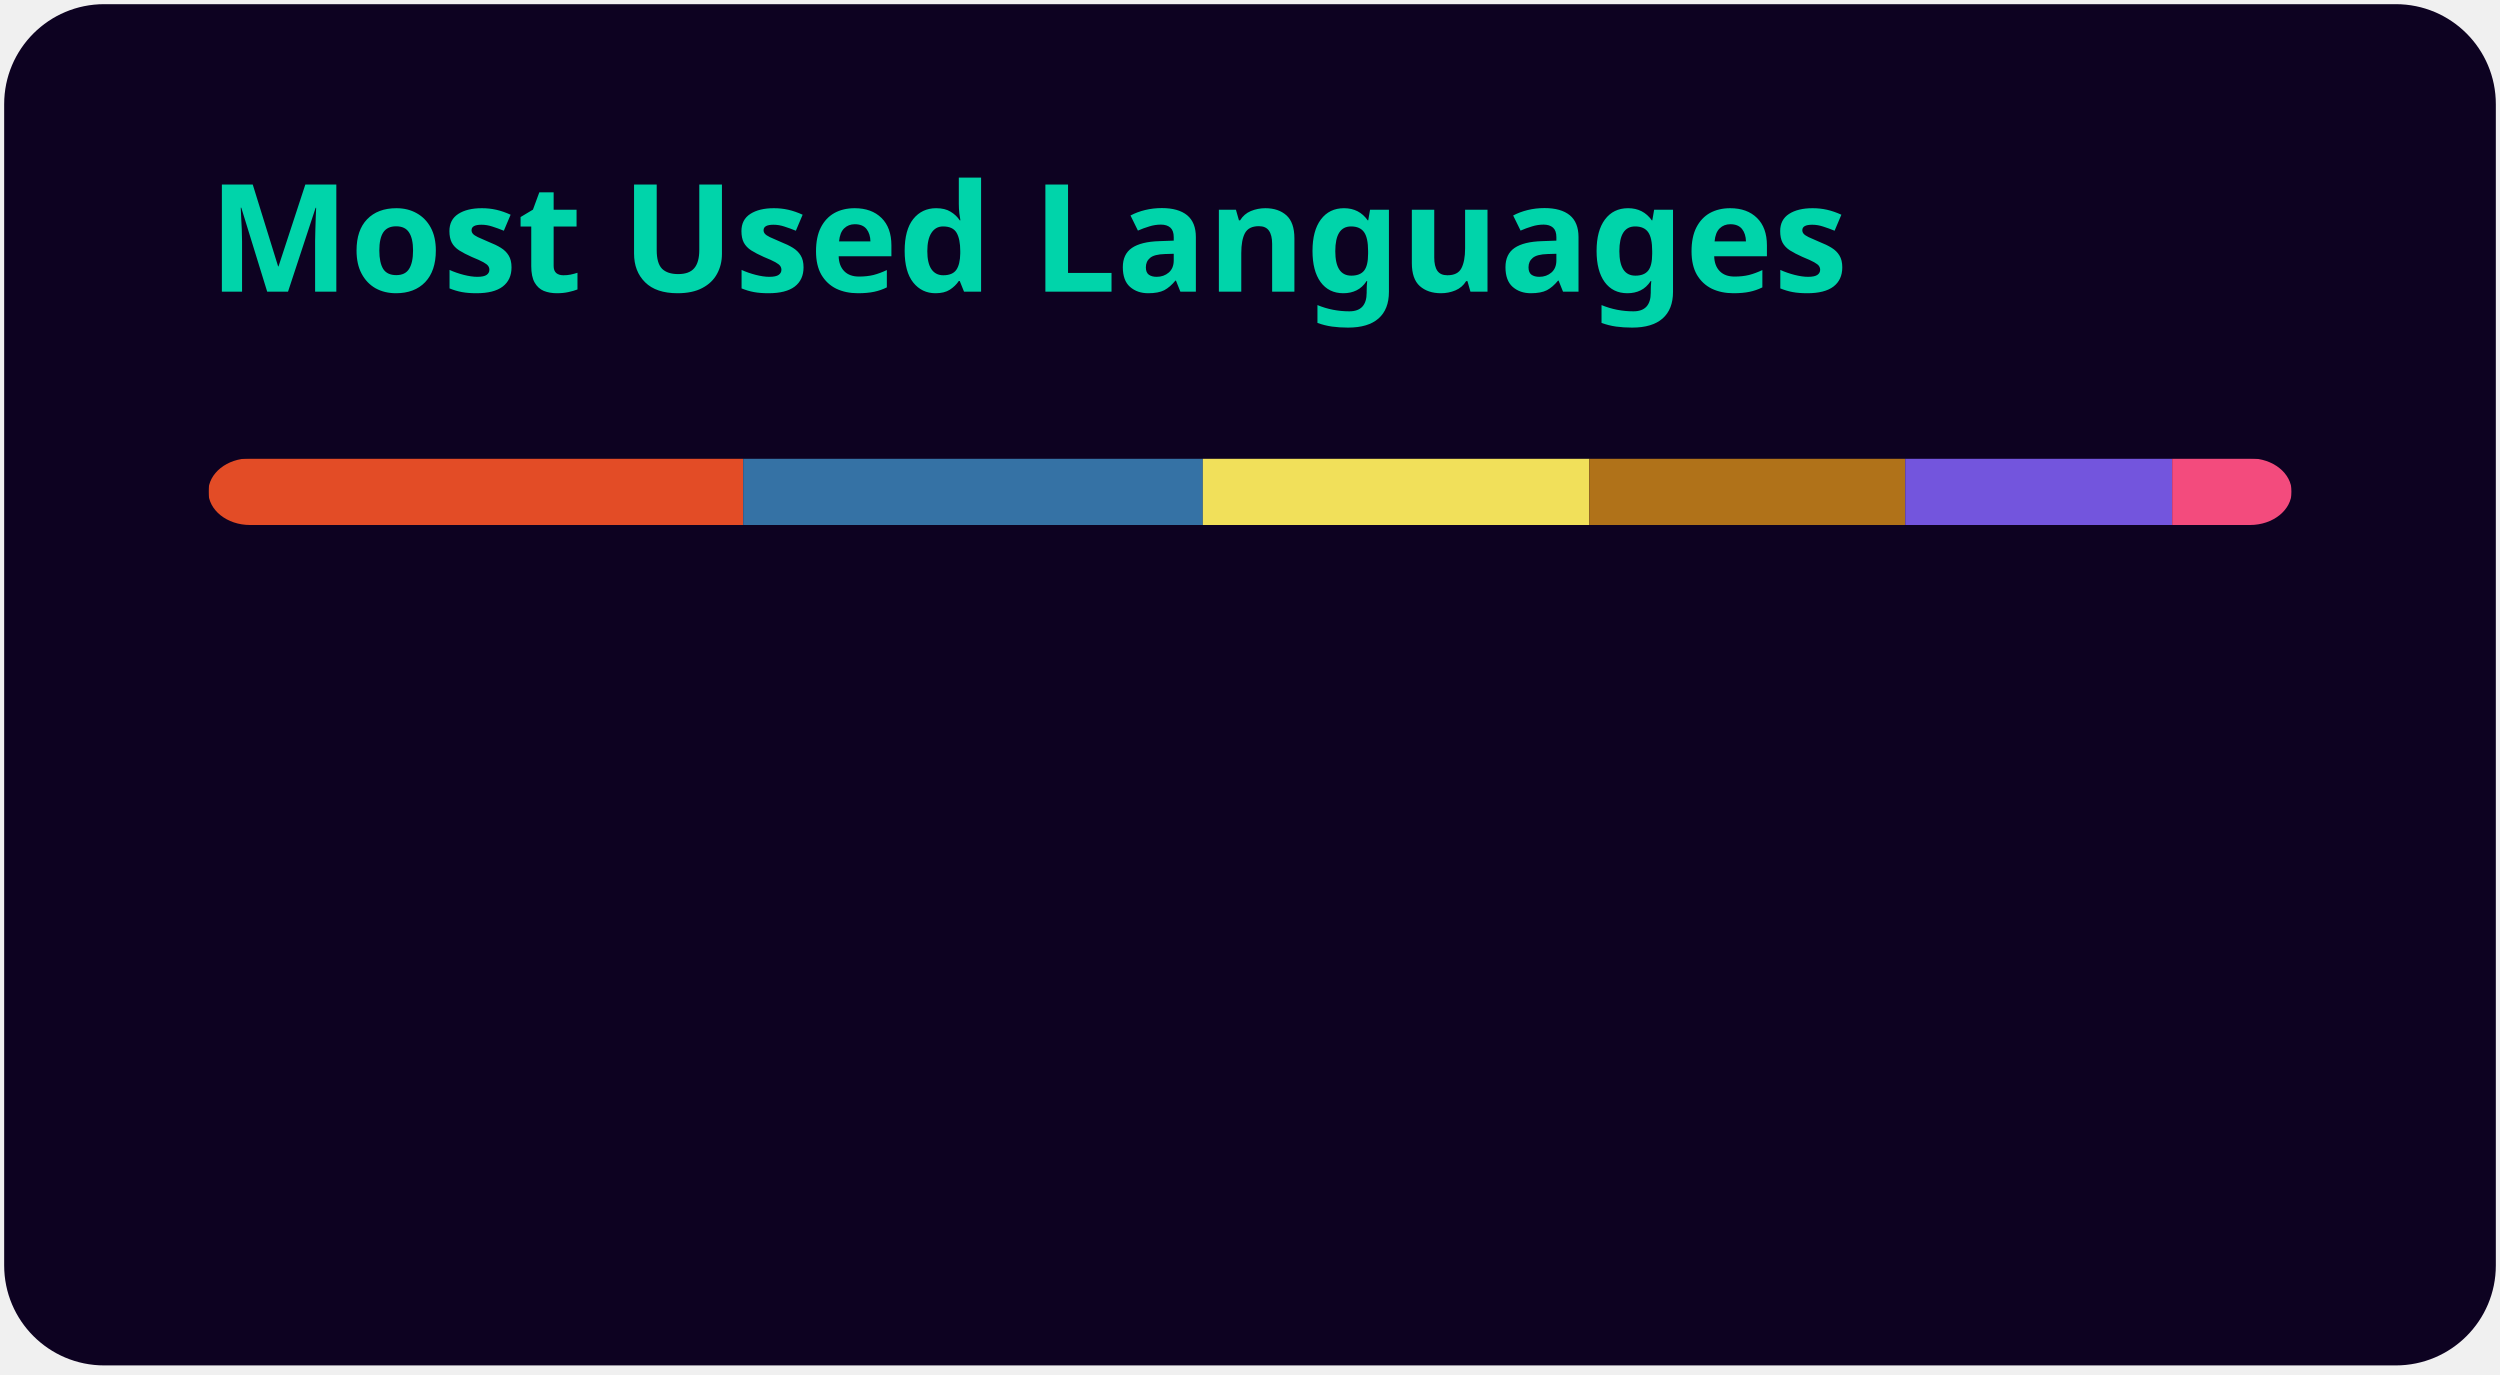
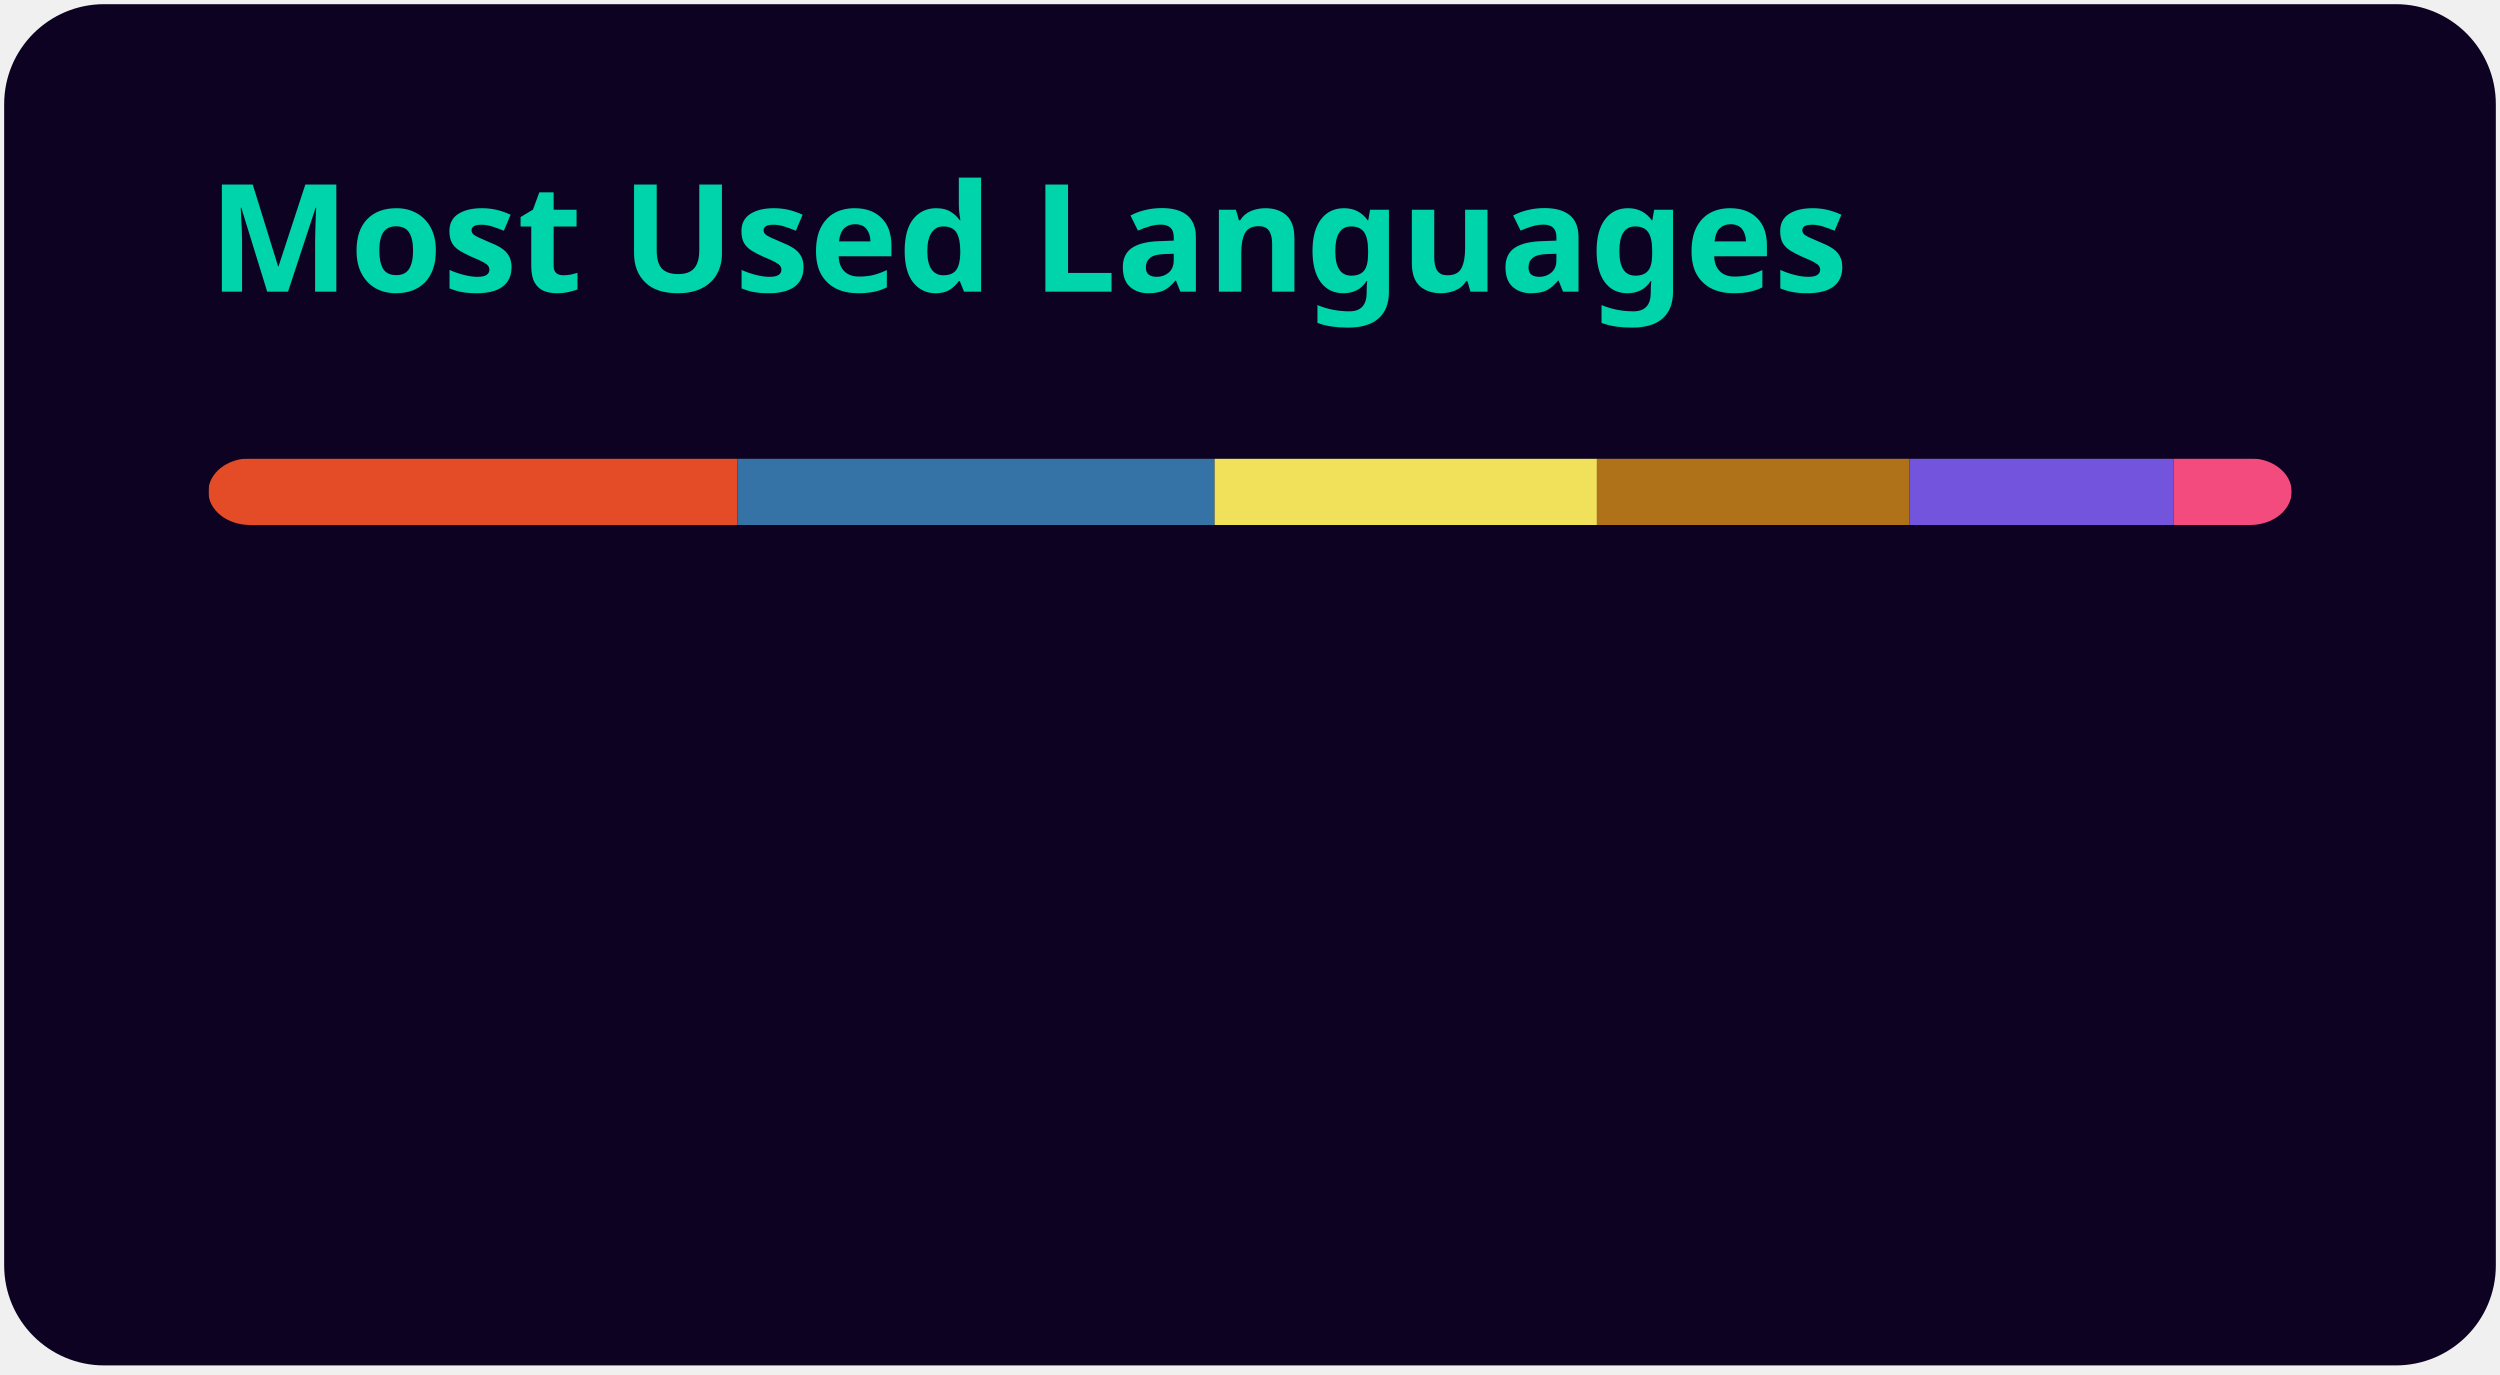
<svg xmlns="http://www.w3.org/2000/svg" width="300" height="165" viewBox="0 0 300 165" fill="none" role="img" aria-labelledby="descId">
  <style>
          .header {
            font: 600 18px 'Segoe UI', Ubuntu, Sans-Serif;
            fill: #00d4aa;
            animation: fadeInAnimation 0.8s ease-in-out forwards;
          }
          @supports(-moz-appearance: auto) {
            /* Selector detects Firefox */
            .header { font-size: 15.5px; }
          }
          
    @keyframes slideInAnimation {
      from {
        width: 0;
      }
      to {
        width: calc(100%-100px);
      }
    }
    @keyframes growWidthAnimation {
      from {
        width: 0;
      }
      to {
        width: 100%;
      }
    }
    .stat {
      font: 600 14px 'Segoe UI', Ubuntu, "Helvetica Neue", Sans-Serif; fill: #e0e0e0;
    }
    @supports(-moz-appearance: auto) {
      /* Selector detects Firefox */
      .stat { font-size:12px; }
    }
    .bold { font-weight: 700 }
    .lang-name {
      font: 400 11px "Segoe UI", Ubuntu, Sans-Serif;
      fill: #e0e0e0;
    }
    .stagger {
      opacity: 0;
      animation: fadeInAnimation 0.3s ease-in-out forwards;
    }
    #rect-mask rect{
      animation: slideInAnimation 1s ease-in-out forwards;
    }
    .lang-progress{
      animation: growWidthAnimation 0.6s ease-in-out forwards;
    }
    

          
      /* Animations */
      @keyframes scaleInAnimation {
        from {
          transform: translate(-5px, 5px) scale(0);
        }
        to {
          transform: translate(-5px, 5px) scale(1);
        }
      }
      @keyframes fadeInAnimation {
        from {
          opacity: 0;
        }
        to {
          opacity: 1;
        }
      }
    
          
        </style>
  <rect data-testid="card-bg" x="0.5" y="0.5" rx="12" height="99%" stroke="#e4e2e2" width="299" fill="#0d0221" stroke-opacity="0" />
  <g data-testid="card-title" transform="translate(25, 35)">
    <g transform="translate(0, 0)">
      <text x="0" y="0" class="header" data-testid="header">Most Used Languages</text>
    </g>
  </g>
  <g data-testid="main-card-body" transform="translate(0, 55)">
    <svg data-testid="lang-items" x="25">
      <mask id="rect-mask">
        <rect x="0" y="0" width="250" height="8" fill="white" rx="5" />
      </mask>
-       <rect mask="url(#rect-mask)" data-testid="lang-progress" x="0" y="0" width="64.18" height="8" fill="#e34c26" />
-       <rect mask="url(#rect-mask)" data-testid="lang-progress" x="64.18" y="0" width="55.16" height="8" fill="#3572A5" />
-       <rect mask="url(#rect-mask)" data-testid="lang-progress" x="119.34" y="0" width="46.38" height="8" fill="#f1e05a" />
-       <rect mask="url(#rect-mask)" data-testid="lang-progress" x="165.72" y="0" width="37.91" height="8" fill="#b07219" />
-       <rect mask="url(#rect-mask)" data-testid="lang-progress" x="203.63" y="0" width="32.03" height="8" fill="#7355dd" />
-       <rect mask="url(#rect-mask)" data-testid="lang-progress" x="235.66" y="0" width="14.33" height="8" fill="#f34b7d" />
+       <rect mask="url(#rect-mask)" data-testid="lang-progress" x="0" y="0" width="63.49" height="8" fill="#e34c26" />
+       <rect mask="url(#rect-mask)" data-testid="lang-progress" x="63.49" y="0" width="57.26" height="8" fill="#3572A5" />
+       <rect mask="url(#rect-mask)" data-testid="lang-progress" x="120.75" y="0" width="45.88" height="8" fill="#f1e05a" />
+       <rect mask="url(#rect-mask)" data-testid="lang-progress" x="166.63" y="0" width="37.51" height="8" fill="#b07219" />
+       <rect mask="url(#rect-mask)" data-testid="lang-progress" x="204.14" y="0" width="31.69" height="8" fill="#7355dd" />
+       <rect mask="url(#rect-mask)" data-testid="lang-progress" x="235.83" y="0" width="14.18" height="8" fill="#f34b7d" />
      <g transform="translate(0, 25)">
        <g transform="translate(0, 0)">
          <g transform="translate(0, 0)">
            <g class="stagger" style="animation-delay: 450ms">
              <circle cx="5" cy="6" r="5" fill="#e34c26" />
              <text data-testid="lang-name" x="15" y="10" class="lang-name">
-         HTML 25.67%
+         HTML 25.40%
      </text>
            </g>
          </g>
          <g transform="translate(0, 25)">
            <g class="stagger" style="animation-delay: 600ms">
              <circle cx="5" cy="6" r="5" fill="#3572A5" />
              <text data-testid="lang-name" x="15" y="10" class="lang-name">
-         Python 22.07%
+         Python 22.91%
      </text>
            </g>
          </g>
          <g transform="translate(0, 50)">
            <g class="stagger" style="animation-delay: 750ms">
              <circle cx="5" cy="6" r="5" fill="#f1e05a" />
              <text data-testid="lang-name" x="15" y="10" class="lang-name">
-         JavaScript 18.55%
+         JavaScript 18.35%
      </text>
            </g>
          </g>
        </g>
        <g transform="translate(150, 0)">
          <g transform="translate(0, 0)">
            <g class="stagger" style="animation-delay: 450ms">
              <circle cx="5" cy="6" r="5" fill="#b07219" />
              <text data-testid="lang-name" x="15" y="10" class="lang-name">
-         Java 15.17%
+         Java 15.00%
      </text>
            </g>
          </g>
          <g transform="translate(0, 25)">
            <g class="stagger" style="animation-delay: 600ms">
              <circle cx="5" cy="6" r="5" fill="#7355dd" />
              <text data-testid="lang-name" x="15" y="10" class="lang-name">
-         C# 12.81%
+         C# 12.67%
      </text>
            </g>
          </g>
          <g transform="translate(0, 50)">
            <g class="stagger" style="animation-delay: 750ms">
              <circle cx="5" cy="6" r="5" fill="#f34b7d" />
              <text data-testid="lang-name" x="15" y="10" class="lang-name">
-         C++ 5.73%
+         C++ 5.67%
      </text>
            </g>
          </g>
        </g>
      </g>
    </svg>
  </g>
</svg>
